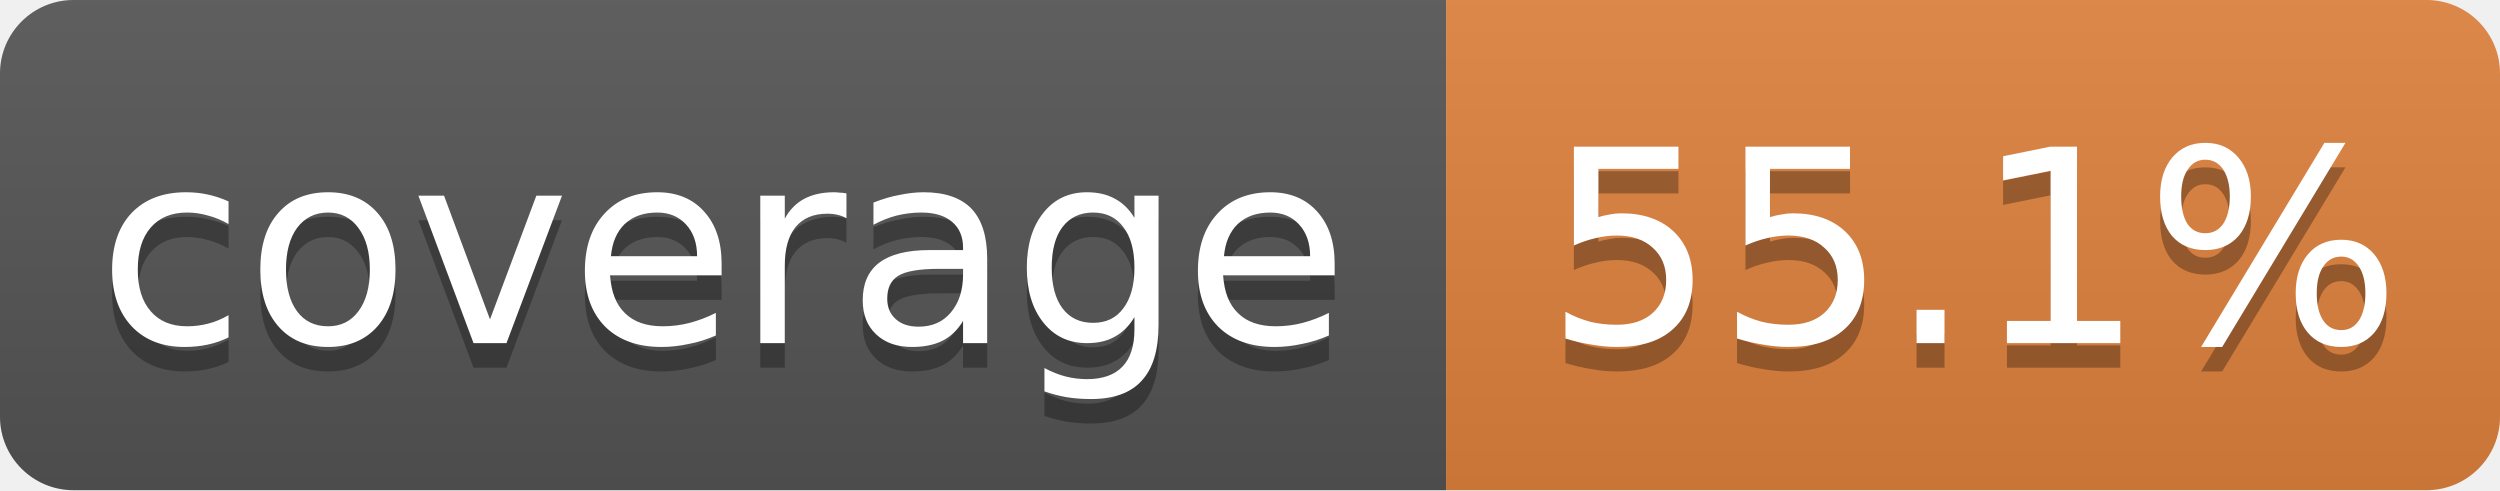
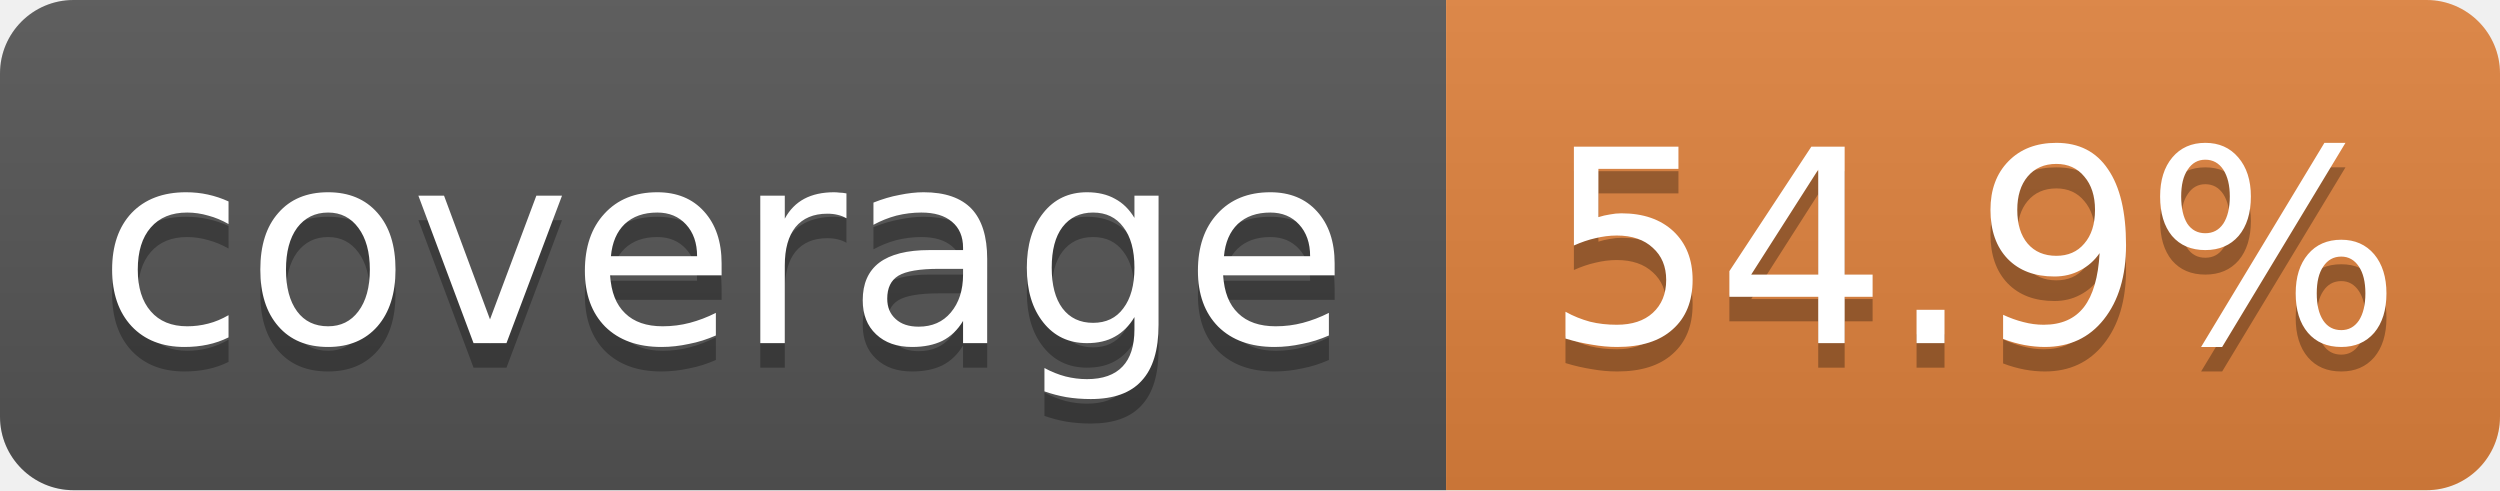
- <svg xmlns="http://www.w3.org/2000/svg" width="102" height="20" role="img" aria-label="coverage: 55.1%">
+ <svg xmlns="http://www.w3.org/2000/svg" width="102" height="20" role="img" aria-label="coverage: 54.9%">
  <linearGradient id="s" x2="0" y2="100%">
    <stop offset="0" stop-color="#bbb" stop-opacity=".1" />
    <stop offset="1" stop-opacity=".1" />
  </linearGradient>
  <clipPath id="r">
    <rect width="102" height="20" rx="3" fill="#fff" />
  </clipPath>
  <g clip-path="url(#r)">
    <rect width="59" height="20" fill="#555" />
    <rect x="59" width="43" height="20" fill="#e0823d" />
    <rect width="102" height="20" fill="url(#s)" />
  </g>
  <g fill="#fff" text-anchor="middle" font-family="Verdana,Geneva,DejaVu Sans,sans-serif" font-size="11">
    <text x="29.5" y="15" fill="#010101" fill-opacity=".3">coverage</text>
    <text x="29.5" y="14">coverage</text>
-     <text x="80.5" y="15" fill="#010101" fill-opacity=".3">55.1%</text>
-     <text x="80.5" y="14">55.1%</text>
+     <text x="80.5" y="15" fill="#010101" fill-opacity=".3">54.9%</text>
+     <text x="80.5" y="14">54.9%</text>
  </g>
</svg>
